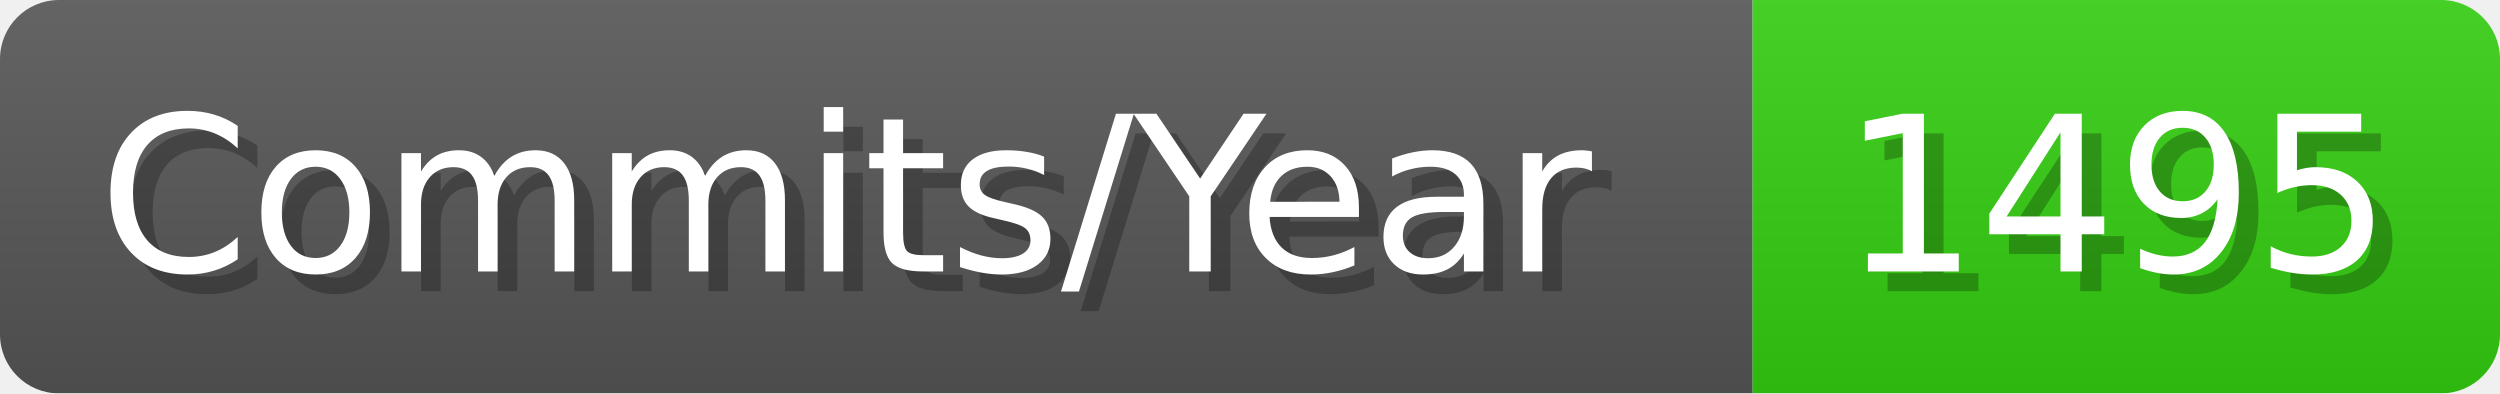
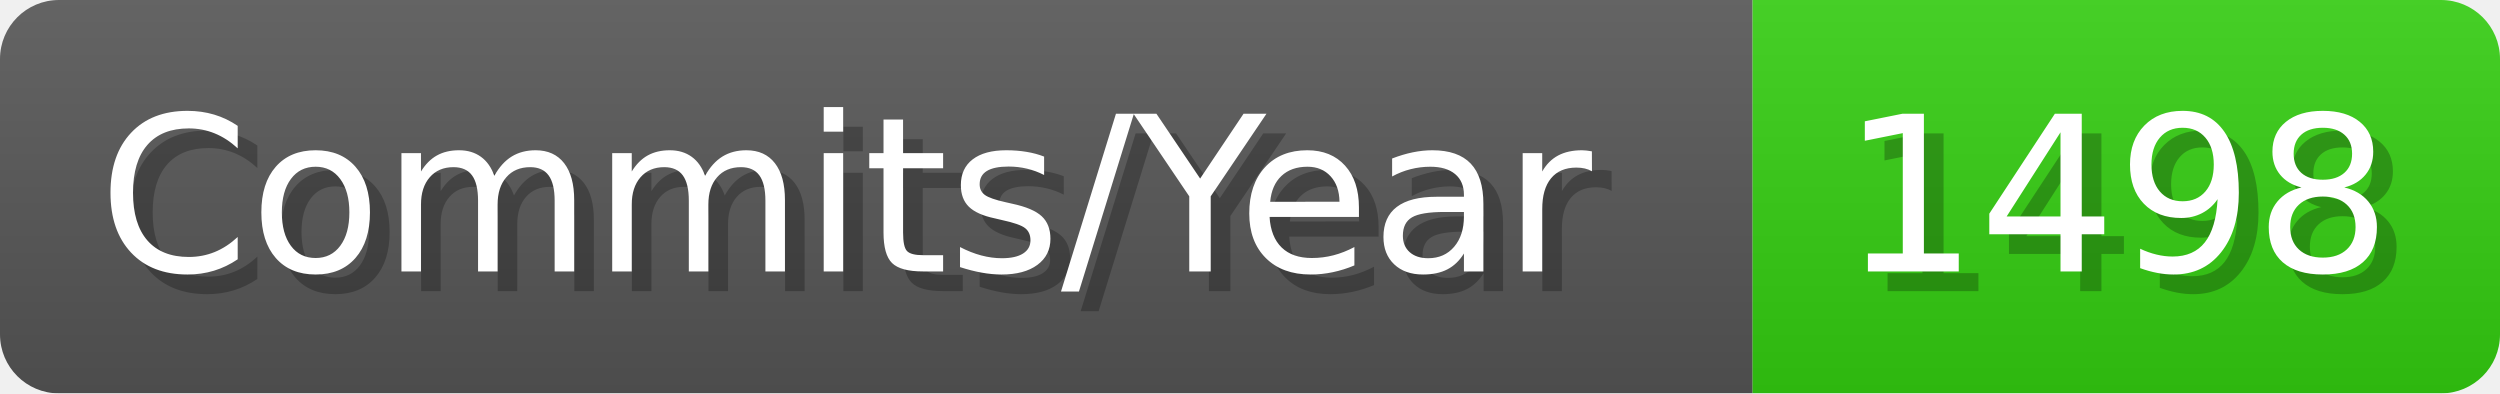
- <svg xmlns="http://www.w3.org/2000/svg" width="127.1" height="20" viewBox="0 0 1271 200" role="img" aria-label="Commits/Year: 1495">
+ <svg xmlns="http://www.w3.org/2000/svg" width="127.1" height="20" viewBox="0 0 1271 200" role="img" aria-label="Commits/Year: 1498">
  <linearGradient id="aUPdi" x2="0" y2="100%">
    <stop offset="0" stop-opacity=".1" stop-color="#EEE" />
    <stop offset="1" stop-opacity=".1" />
  </linearGradient>
  <mask id="WfAiQ">
    <rect width="1271" height="200" rx="30" fill="#FFF" />
  </mask>
  <g mask="url(#WfAiQ)">
    <rect width="891" height="200" fill="#555" />
    <rect width="380" height="200" fill="#3C1" x="891" />
    <rect width="1271" height="200" fill="url(#aUPdi)" />
  </g>
  <g aria-hidden="true" fill="#fff" text-anchor="start" font-family="Verdana,DejaVu Sans,sans-serif" font-size="110">
    <text x="60" y="148" textLength="791" fill="#000" opacity="0.25">Commits/Year</text>
    <text x="50" y="138" textLength="791">Commits/Year</text>
-     <text x="946" y="148" textLength="280" fill="#000" opacity="0.25">1495</text>
-     <text x="936" y="138" textLength="280">1495</text>
+     <text x="946" y="148" textLength="280" fill="#000" opacity="0.25">1498</text>
+     <text x="936" y="138" textLength="280">1498</text>
  </g>
</svg>
